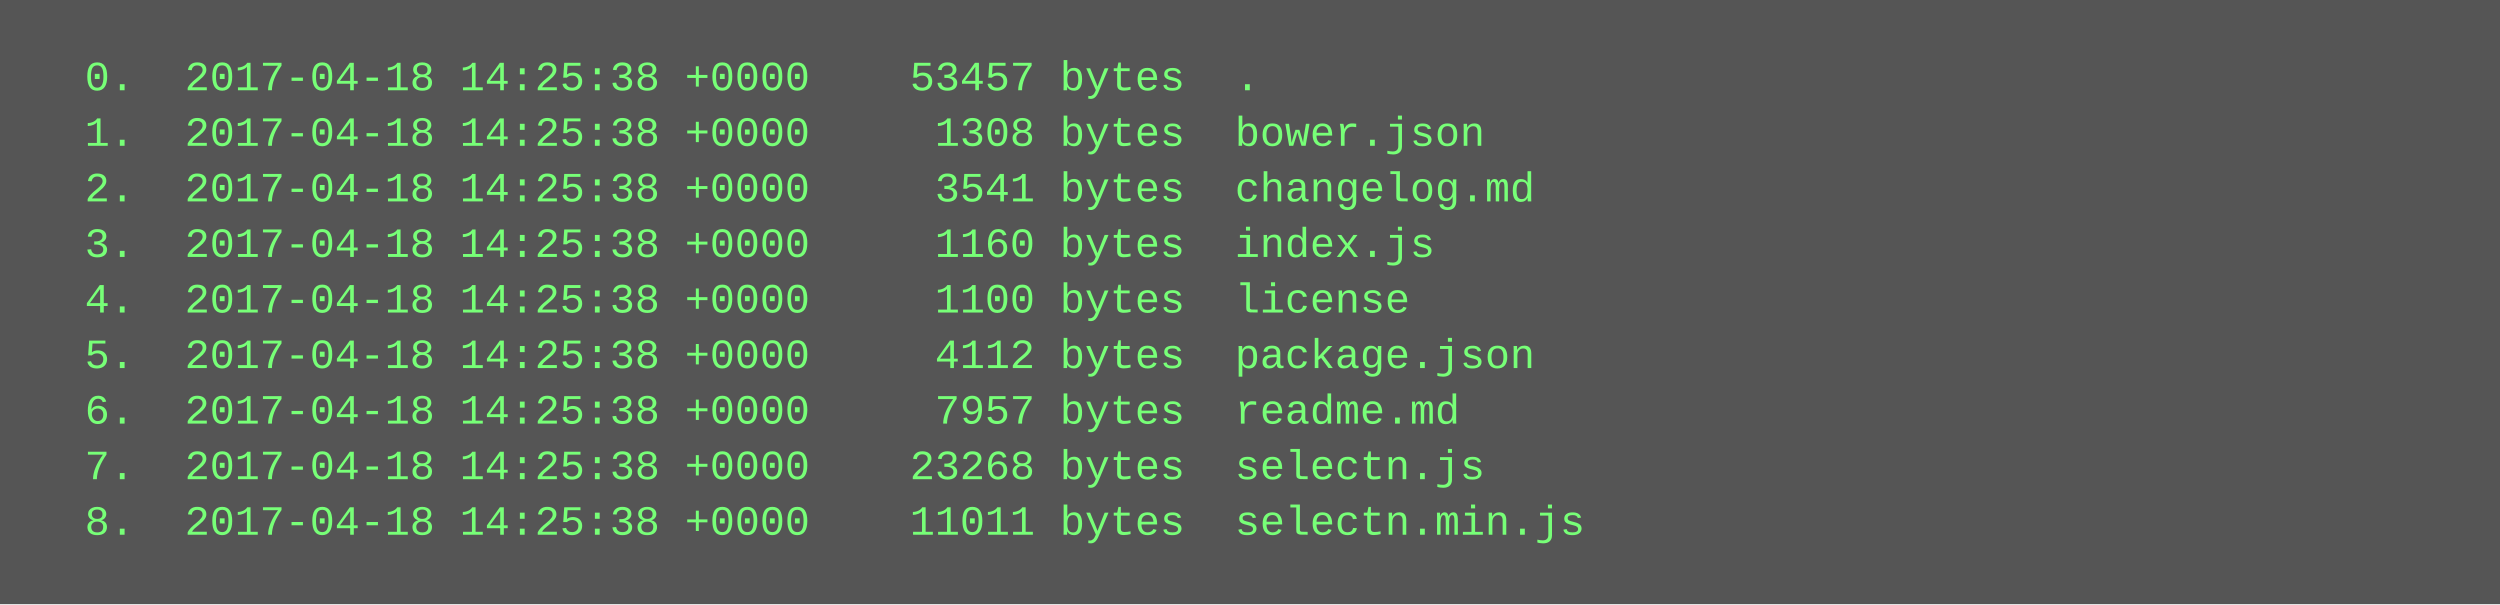
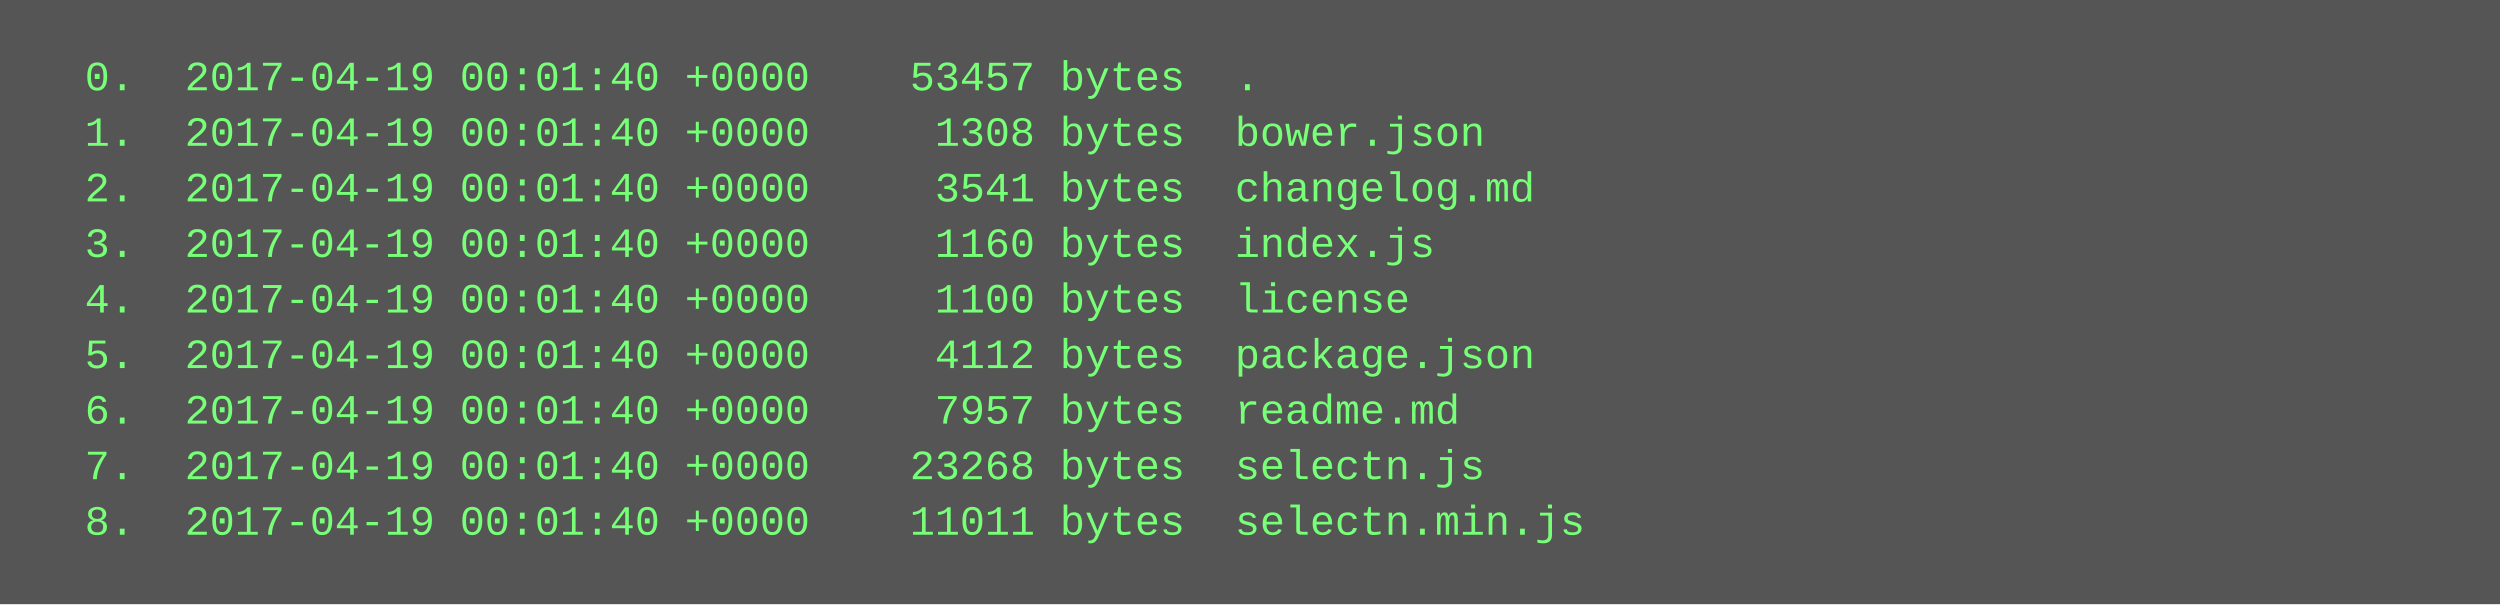
<svg xmlns="http://www.w3.org/2000/svg" height="174" width="720">
  <rect height="174" fill="#555" width="720" />
  <text fill="#7f7" font-family="Courier New" font-size="12" xml:space="preserve">
-     <tspan x="10" y="26">  0.  2017-04-18 14:25:38 +0000    53457 bytes  .</tspan>
-     <tspan x="10" y="42">  1.  2017-04-18 14:25:38 +0000     1308 bytes  bower.json</tspan>
-     <tspan x="10" y="58">  2.  2017-04-18 14:25:38 +0000     3541 bytes  changelog.md</tspan>
-     <tspan x="10" y="74">  3.  2017-04-18 14:25:38 +0000     1160 bytes  index.js</tspan>
-     <tspan x="10" y="90">  4.  2017-04-18 14:25:38 +0000     1100 bytes  license</tspan>
-     <tspan x="10" y="106">  5.  2017-04-18 14:25:38 +0000     4112 bytes  package.json</tspan>
-     <tspan x="10" y="122">  6.  2017-04-18 14:25:38 +0000     7957 bytes  readme.md</tspan>
-     <tspan x="10" y="138">  7.  2017-04-18 14:25:38 +0000    23268 bytes  selectn.js</tspan>
-     <tspan x="10" y="154">  8.  2017-04-18 14:25:38 +0000    11011 bytes  selectn.min.js</tspan>
+     <tspan x="10" y="26">  0.  2017-04-19 00:01:40 +0000    53457 bytes  .</tspan>
+     <tspan x="10" y="42">  1.  2017-04-19 00:01:40 +0000     1308 bytes  bower.json</tspan>
+     <tspan x="10" y="58">  2.  2017-04-19 00:01:40 +0000     3541 bytes  changelog.md</tspan>
+     <tspan x="10" y="74">  3.  2017-04-19 00:01:40 +0000     1160 bytes  index.js</tspan>
+     <tspan x="10" y="90">  4.  2017-04-19 00:01:40 +0000     1100 bytes  license</tspan>
+     <tspan x="10" y="106">  5.  2017-04-19 00:01:40 +0000     4112 bytes  package.json</tspan>
+     <tspan x="10" y="122">  6.  2017-04-19 00:01:40 +0000     7957 bytes  readme.md</tspan>
+     <tspan x="10" y="138">  7.  2017-04-19 00:01:40 +0000    23268 bytes  selectn.js</tspan>
+     <tspan x="10" y="154">  8.  2017-04-19 00:01:40 +0000    11011 bytes  selectn.min.js</tspan>
  </text>
</svg>
